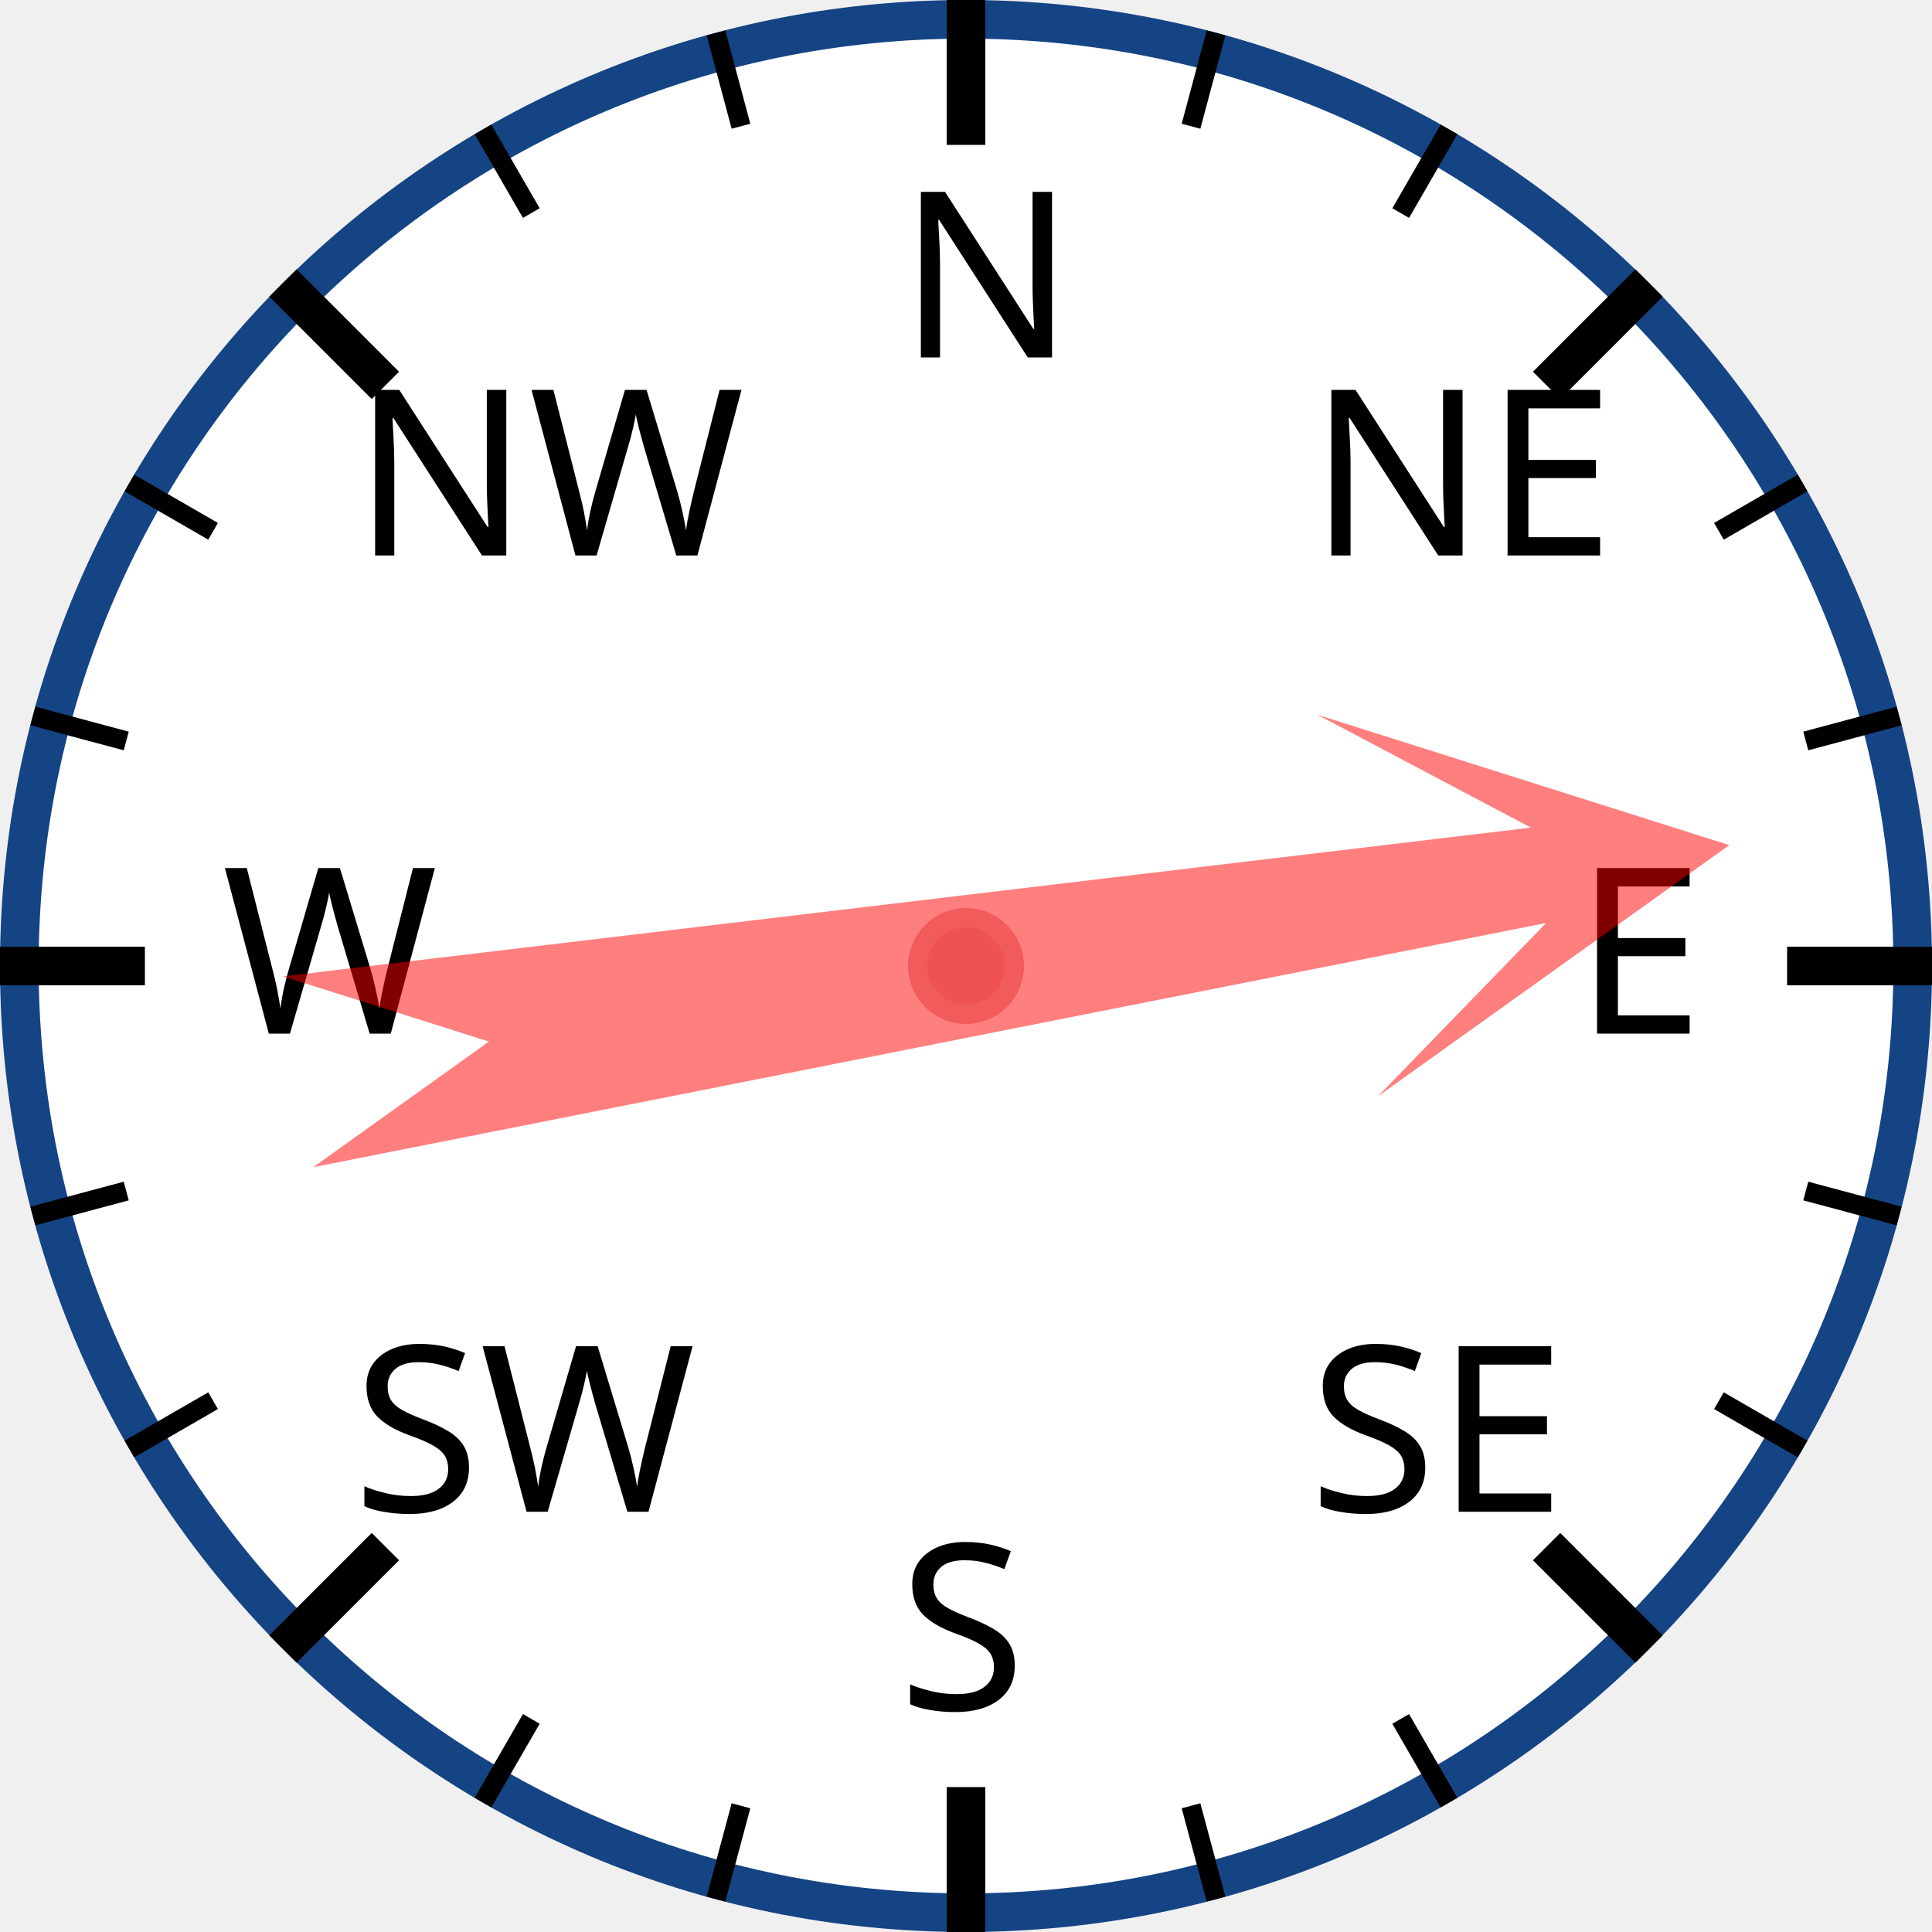
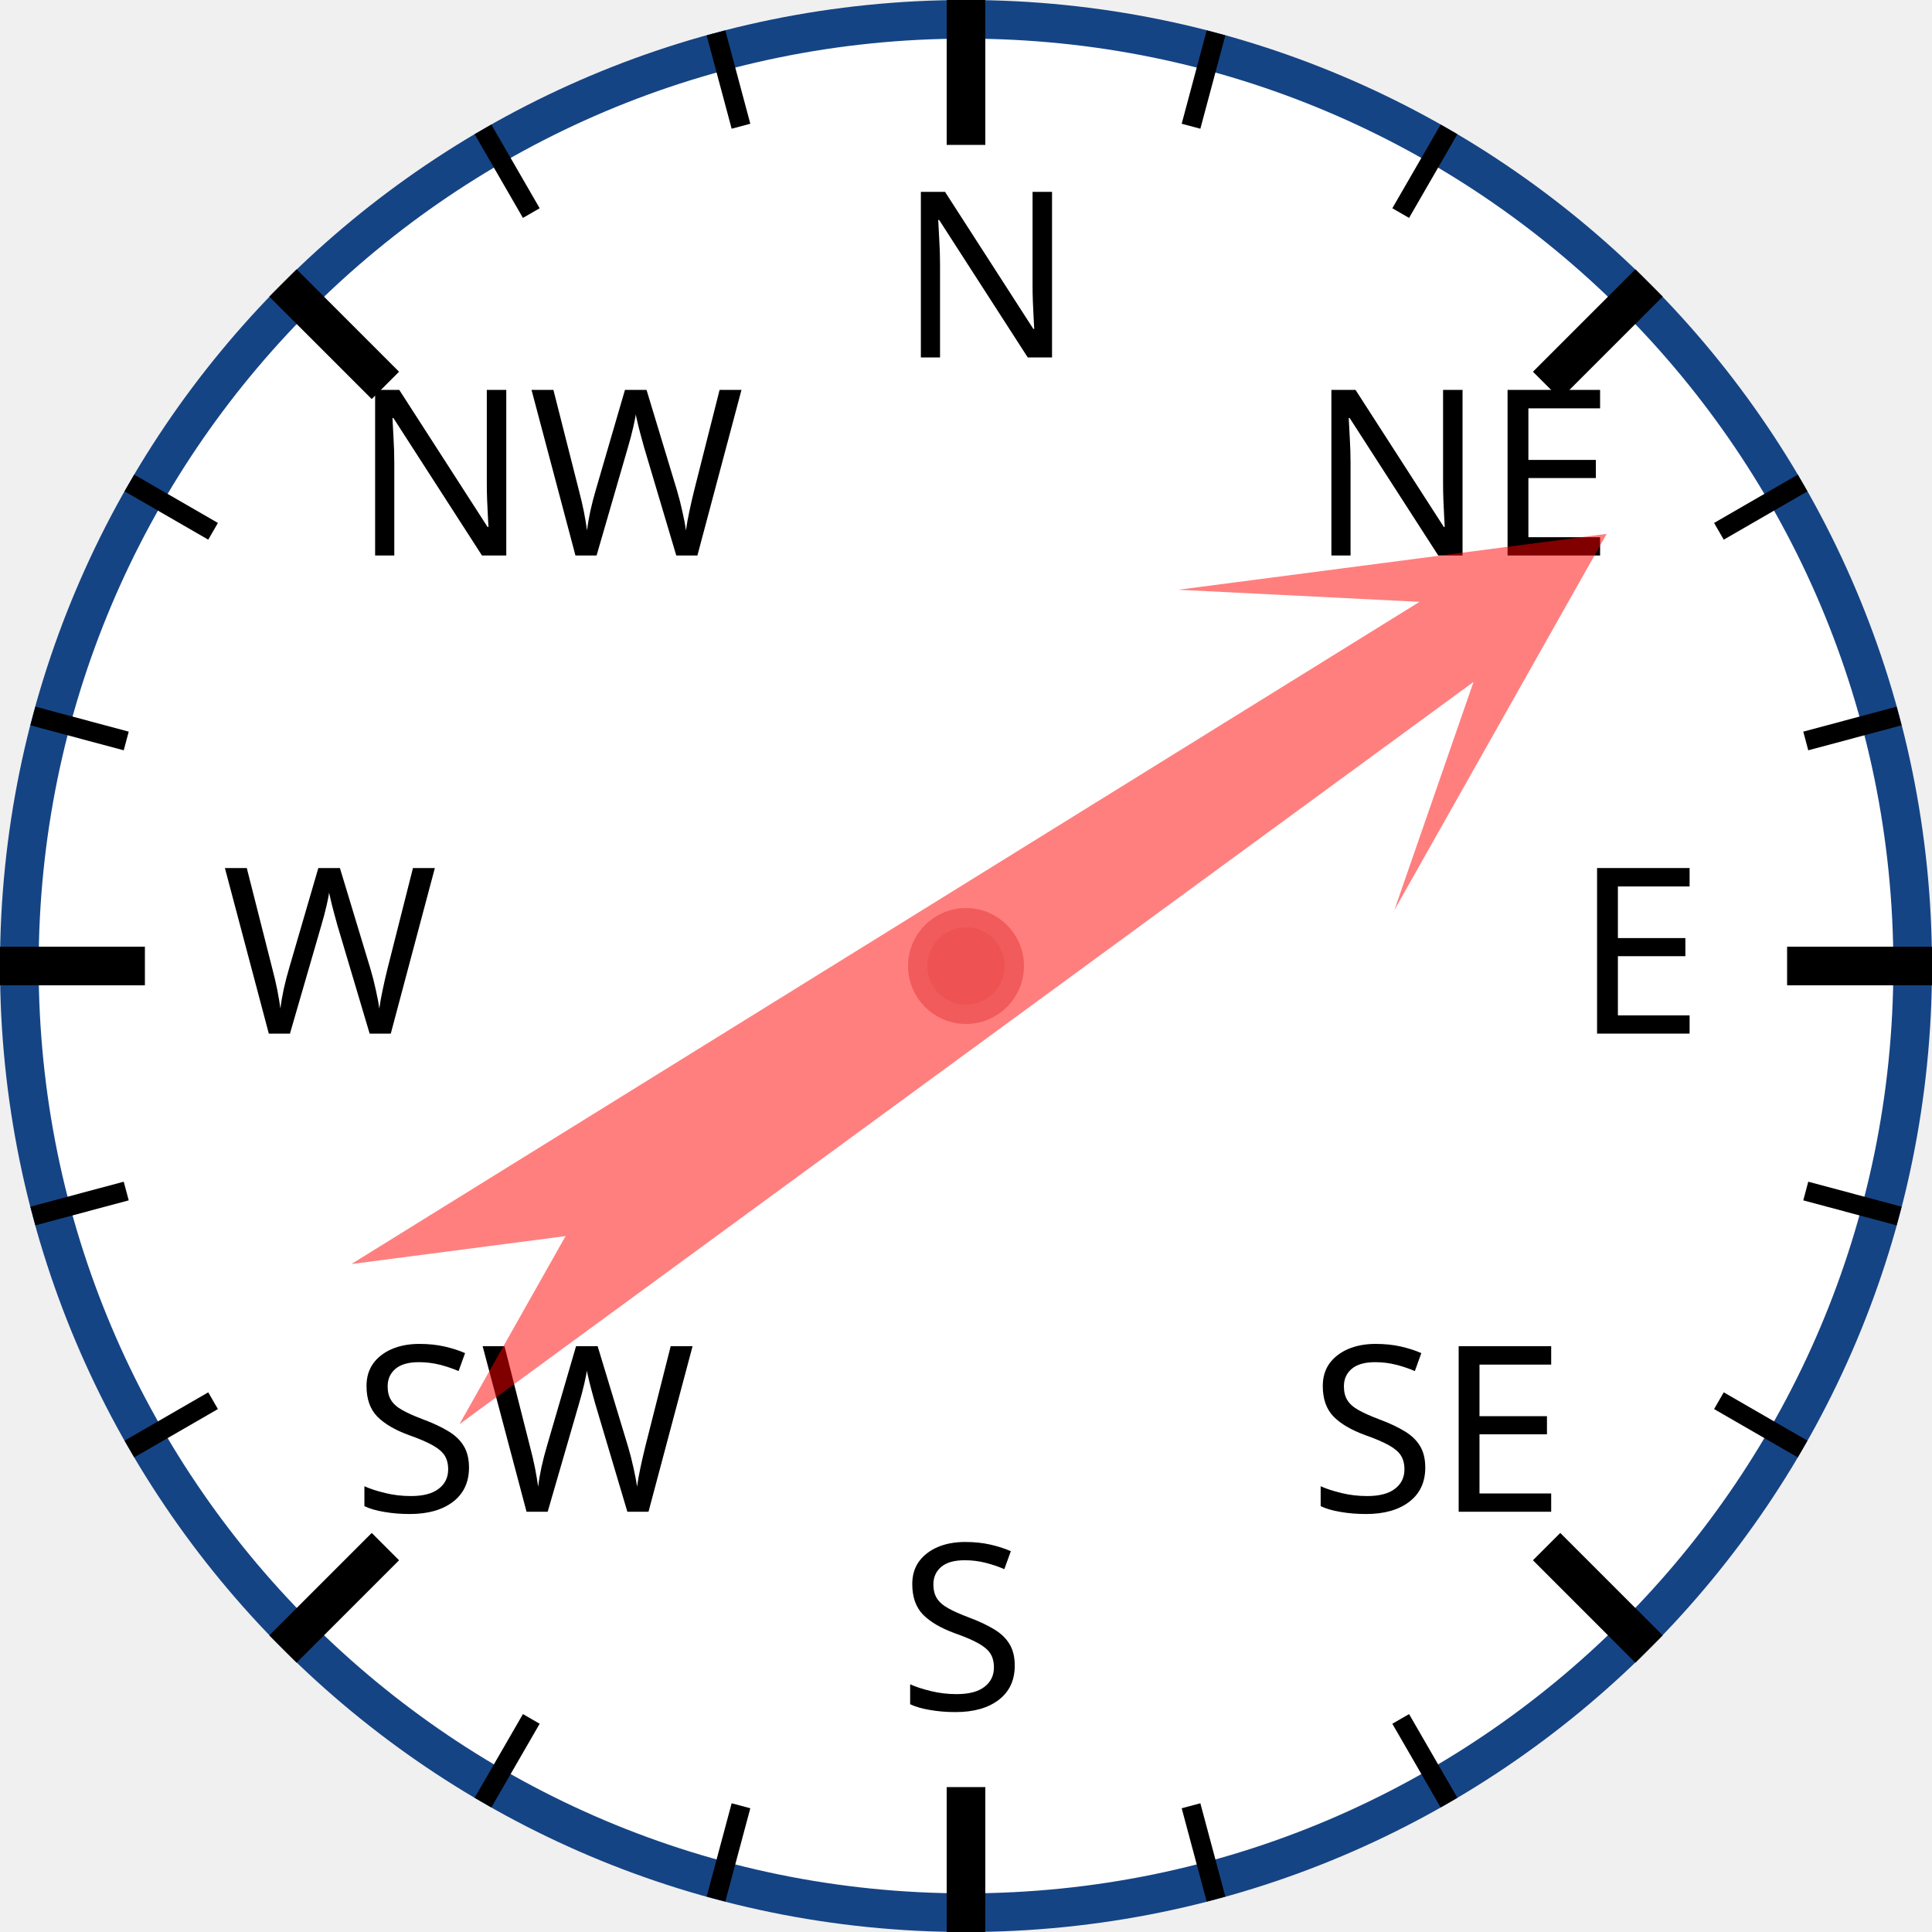
<svg xmlns="http://www.w3.org/2000/svg" width="120px" height="120px" viewBox="0 0 200 200">
  <circle cx="100" cy="100" r="98" style="fill: white; stroke: #154485; stroke-width: 4;" />
  <text x="93.0" y="37.0" style="font-family: sans-serif; font-size: 18pt;">N</text>
  <line x1="100.0" y1="0.0" x2="100.0" y2="15.0" style="stroke: black; stroke-width: 4;" />
  <line x1="74.118" y1="3.407" x2="76.706" y2="13.067" style="stroke: black; stroke-width: 2;" />
  <line x1="50" y1="13.397" x2="55" y2="22.058" style="stroke: black; stroke-width: 2;" />
  <text x="36.503" y="57.503" style="font-family: sans-serif; font-size: 18pt;">NW</text>
  <line x1="29.289" y1="29.289" x2="39.896" y2="39.896" style="stroke: black; stroke-width: 4;" />
  <line x1="13.397" y1="50" x2="22.058" y2="55" style="stroke: black; stroke-width: 2;" />
  <line x1="3.407" y1="74.118" x2="13.067" y2="76.706" style="stroke: black; stroke-width: 2;" />
  <text x="23.0" y="107.0" style="font-family: sans-serif; font-size: 18pt;">W</text>
  <line x1="0.0" y1="100.0" x2="15.0" y2="100.0" style="stroke: black; stroke-width: 4;" />
  <line x1="3.407" y1="125.882" x2="13.067" y2="123.294" style="stroke: black; stroke-width: 2;" />
  <line x1="13.397" y1="150" x2="22.058" y2="145" style="stroke: black; stroke-width: 2;" />
  <text x="36.503" y="156.497" style="font-family: sans-serif; font-size: 18pt;">SW</text>
  <line x1="29.289" y1="170.711" x2="39.896" y2="160.104" style="stroke: black; stroke-width: 4;" />
  <line x1="50" y1="186.603" x2="55" y2="177.942" style="stroke: black; stroke-width: 2;" />
  <line x1="74.118" y1="196.593" x2="76.706" y2="186.933" style="stroke: black; stroke-width: 2;" />
  <text x="93" y="177.0" style="font-family: sans-serif; font-size: 18pt;">S</text>
  <line x1="100" y1="200.0" x2="100" y2="185.0" style="stroke: black; stroke-width: 4;" />
  <line x1="125.882" y1="196.593" x2="123.294" y2="186.933" style="stroke: black; stroke-width: 2;" />
  <line x1="150.0" y1="186.603" x2="145.0" y2="177.942" style="stroke: black; stroke-width: 2;" />
  <text x="135.497" y="156.497" style="font-family: sans-serif; font-size: 18pt;">SE</text>
  <line x1="170.711" y1="170.711" x2="160.104" y2="160.104" style="stroke: black; stroke-width: 4;" />
  <line x1="186.603" y1="150" x2="177.942" y2="145" style="stroke: black; stroke-width: 2;" />
  <line x1="196.593" y1="125.882" x2="186.933" y2="123.294" style="stroke: black; stroke-width: 2;" />
  <text x="163.0" y="107" style="font-family: sans-serif; font-size: 18pt;">E</text>
  <line x1="200.0" y1="100" x2="185.0" y2="100" style="stroke: black; stroke-width: 4;" />
  <line x1="196.593" y1="74.118" x2="186.933" y2="76.706" style="stroke: black; stroke-width: 2;" />
  <line x1="186.603" y1="50" x2="177.942" y2="55" style="stroke: black; stroke-width: 2;" />
  <text x="135.497" y="57.503" style="font-family: sans-serif; font-size: 18pt;">NE</text>
  <line x1="170.711" y1="29.289" x2="160.104" y2="39.896" style="stroke: black; stroke-width: 4;" />
  <line x1="150" y1="13.397" x2="145" y2="22.058" style="stroke: black; stroke-width: 2;" />
  <line x1="125.882" y1="3.407" x2="123.294" y2="13.067" style="stroke: black; stroke-width: 2;" />
-   <polygon points="100 20 120 60 105 40 110 170 100 150 90 170 95 40 80 60" style="fill: red; fill-opacity: 0.5;" transform="rotate(81,100,100)" />
+   <polygon points="100 20 120 60 105 40 110 170 100 150 90 170 95 40 80 60" style="fill: red; fill-opacity: 0.5;" transform="rotate(56,100,100)" />
  <circle cx="100" cy="100" r="5" style="fill: #EE5252; stroke: #F25B5B; stroke-width: 2;" />
</svg>
